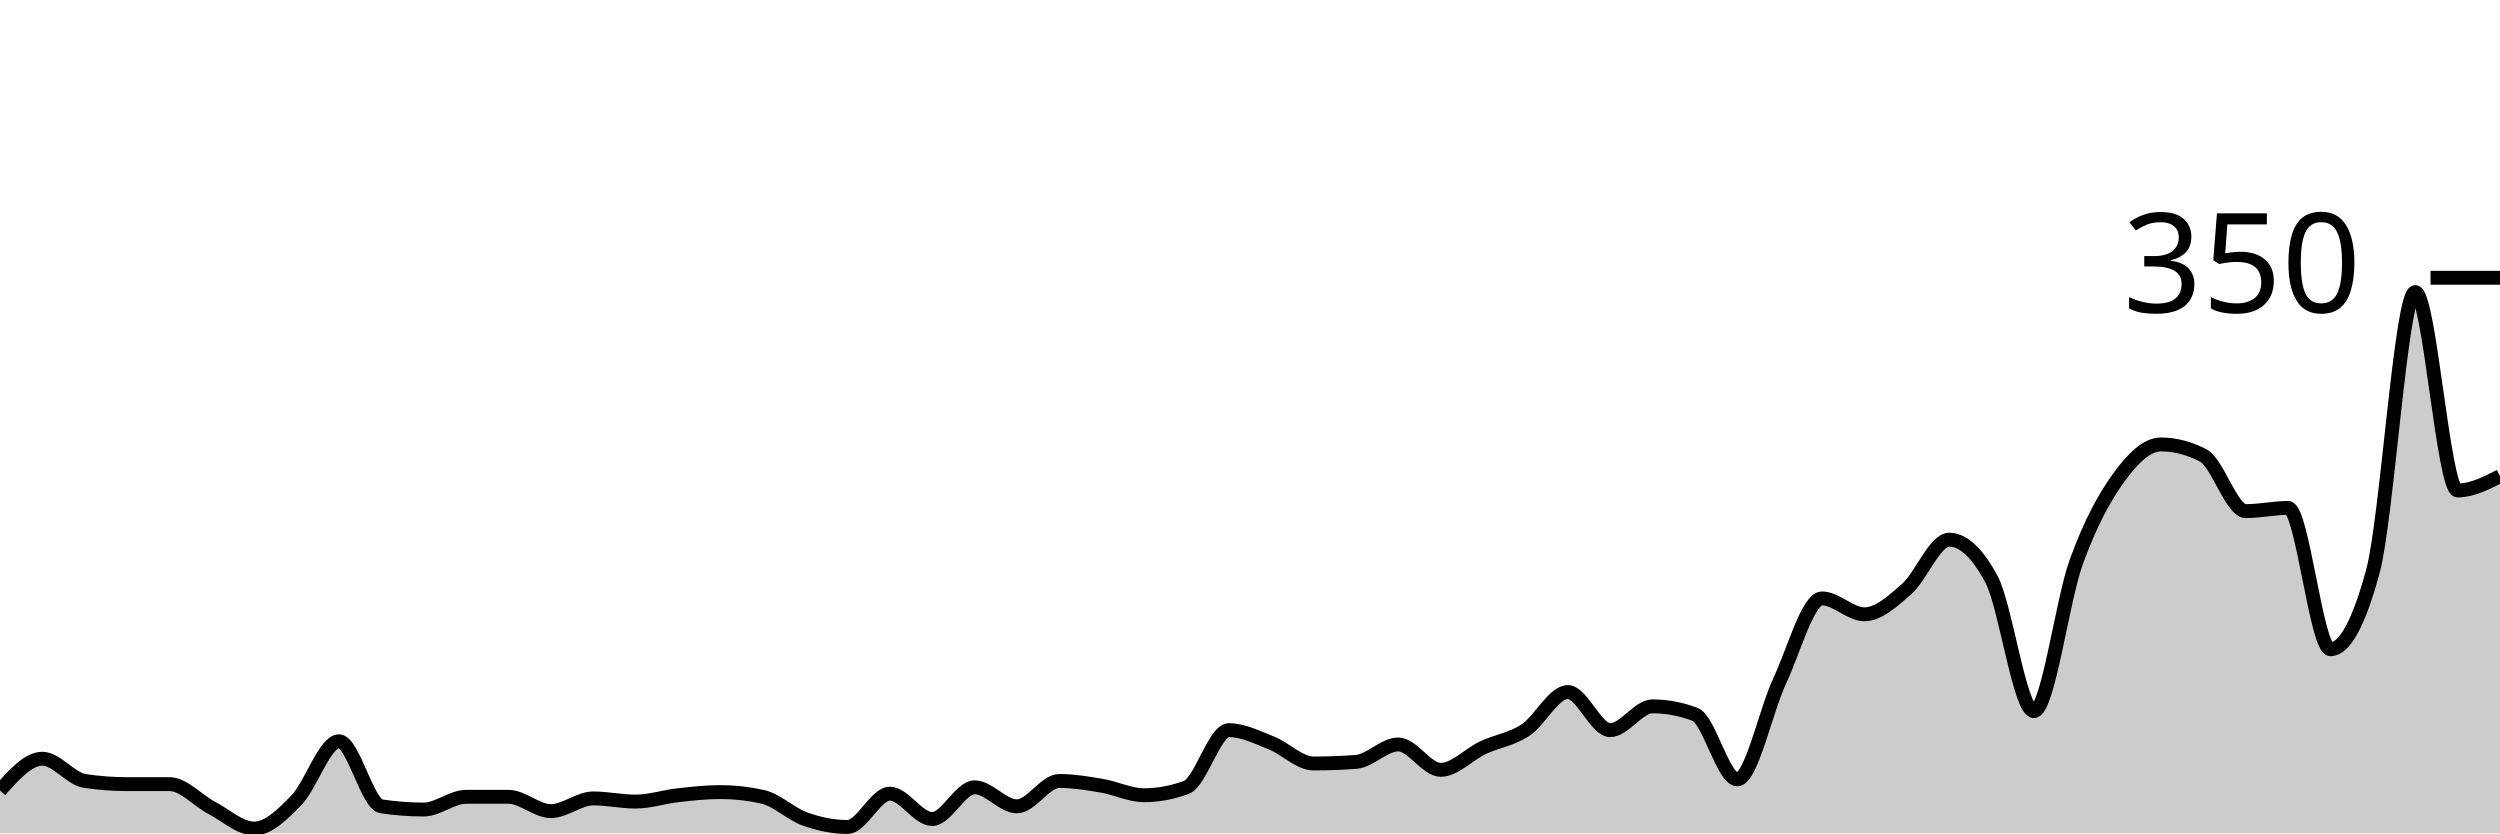
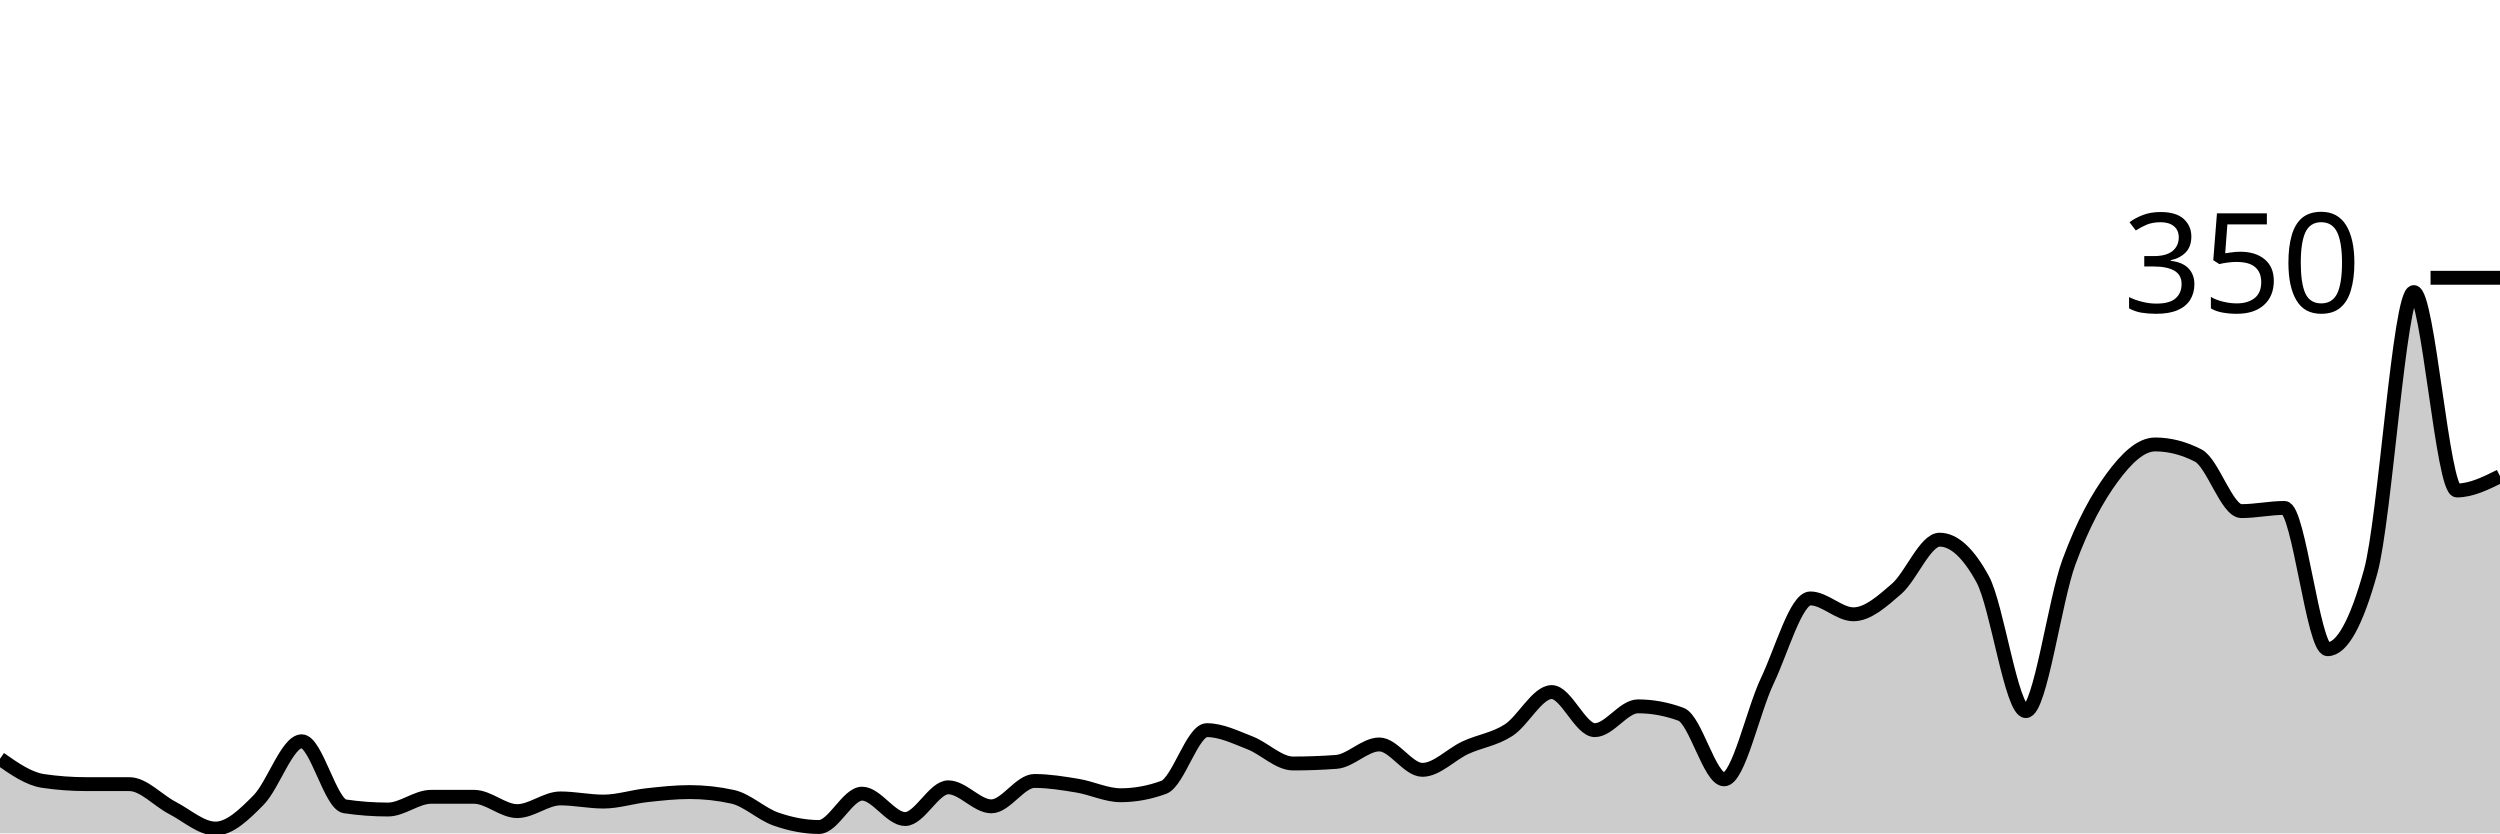
<svg xmlns="http://www.w3.org/2000/svg" viewBox="0 0 180 60">
  <g transform="translate(0,20)">
-     <path class="area" fill="rgba(0, 0, 0, 0.2)" d="M0,36.914C1.017,35.771,2.034,34.629,3.051,34.629C4.068,34.629,5.085,36.076,6.102,36.229C7.119,36.381,8.136,36.457,9.153,36.457C10.169,36.457,11.186,36.457,12.203,36.457C13.22,36.457,14.237,37.638,15.254,38.171C16.271,38.705,17.288,39.657,18.305,39.657C19.322,39.657,20.339,38.648,21.356,37.6C22.373,36.552,23.39,33.371,24.407,33.371C25.424,33.371,26.441,37.905,27.458,38.057C28.475,38.21,29.492,38.286,30.508,38.286C31.525,38.286,32.542,37.371,33.559,37.371C34.576,37.371,35.593,37.371,36.61,37.371C37.627,37.371,38.644,38.4,39.661,38.4C40.678,38.4,41.695,37.486,42.712,37.486C43.729,37.486,44.746,37.714,45.763,37.714C46.78,37.714,47.797,37.371,48.814,37.257C49.831,37.143,50.847,37.029,51.864,37.029C52.881,37.029,53.898,37.143,54.915,37.371C55.932,37.6,56.949,38.61,57.966,38.971C58.983,39.333,60,39.543,61.017,39.543C62.034,39.543,63.051,37.143,64.068,37.143C65.085,37.143,66.102,38.971,67.119,38.971C68.136,38.971,69.153,36.686,70.169,36.686C71.186,36.686,72.203,38.057,73.22,38.057C74.237,38.057,75.254,36.229,76.271,36.229C77.288,36.229,78.305,36.4,79.322,36.571C80.339,36.743,81.356,37.257,82.373,37.257C83.39,37.257,84.407,37.067,85.424,36.686C86.441,36.305,87.458,32.571,88.475,32.571C89.492,32.571,90.508,33.086,91.525,33.486C92.542,33.886,93.559,34.971,94.576,34.971C95.593,34.971,96.61,34.933,97.627,34.857C98.644,34.781,99.661,33.6,100.678,33.6C101.695,33.6,102.712,35.429,103.729,35.429C104.746,35.429,105.763,34.305,106.78,33.829C107.797,33.352,108.814,33.238,109.831,32.571C110.847,31.905,111.864,29.829,112.881,29.829C113.898,29.829,114.915,32.571,115.932,32.571C116.949,32.571,117.966,30.857,118.983,30.857C120,30.857,121.017,31.048,122.034,31.429C123.051,31.81,124.068,36.114,125.085,36.114C126.102,36.114,127.119,31.2,128.136,29.029C129.153,26.857,130.169,23.086,131.186,23.086C132.203,23.086,133.22,24.229,134.237,24.229C135.254,24.229,136.271,23.295,137.288,22.4C138.305,21.505,139.322,18.857,140.339,18.857C141.356,18.857,142.373,19.81,143.39,21.714C144.407,23.619,145.424,31.2,146.441,31.2C147.458,31.2,148.475,23.257,149.492,20.457C150.508,17.657,151.525,15.81,152.542,14.4C153.559,12.99,154.576,12,155.593,12C156.61,12,157.627,12.267,158.644,12.8C159.661,13.333,160.678,16.8,161.695,16.8C162.712,16.8,163.729,16.571,164.746,16.571C165.763,16.571,166.78,26.743,167.797,26.743C168.814,26.743,169.831,24.876,170.847,21.143C171.864,17.41,172.881,1.029,173.898,1.029C174.915,1.029,175.932,15.314,176.949,15.314C177.966,15.314,178.983,14.8,180,14.286L180,40C178.983,40,177.966,40,176.949,40C175.932,40,174.915,40,173.898,40C172.881,40,171.864,40,170.847,40C169.831,40,168.814,40,167.797,40C166.78,40,165.763,40,164.746,40C163.729,40,162.712,40,161.695,40C160.678,40,159.661,40,158.644,40C157.627,40,156.61,40,155.593,40C154.576,40,153.559,40,152.542,40C151.525,40,150.508,40,149.492,40C148.475,40,147.458,40,146.441,40C145.424,40,144.407,40,143.39,40C142.373,40,141.356,40,140.339,40C139.322,40,138.305,40,137.288,40C136.271,40,135.254,40,134.237,40C133.22,40,132.203,40,131.186,40C130.169,40,129.153,40,128.136,40C127.119,40,126.102,40,125.085,40C124.068,40,123.051,40,122.034,40C121.017,40,120,40,118.983,40C117.966,40,116.949,40,115.932,40C114.915,40,113.898,40,112.881,40C111.864,40,110.847,40,109.831,40C108.814,40,107.797,40,106.78,40C105.763,40,104.746,40,103.729,40C102.712,40,101.695,40,100.678,40C99.661,40,98.644,40,97.627,40C96.61,40,95.593,40,94.576,40C93.559,40,92.542,40,91.525,40C90.508,40,89.492,40,88.475,40C87.458,40,86.441,40,85.424,40C84.407,40,83.39,40,82.373,40C81.356,40,80.339,40,79.322,40C78.305,40,77.288,40,76.271,40C75.254,40,74.237,40,73.22,40C72.203,40,71.186,40,70.169,40C69.153,40,68.136,40,67.119,40C66.102,40,65.085,40,64.068,40C63.051,40,62.034,40,61.017,40C60,40,58.983,40,57.966,40C56.949,40,55.932,40,54.915,40C53.898,40,52.881,40,51.864,40C50.847,40,49.831,40,48.814,40C47.797,40,46.78,40,45.763,40C44.746,40,43.729,40,42.712,40C41.695,40,40.678,40,39.661,40C38.644,40,37.627,40,36.61,40C35.593,40,34.576,40,33.559,40C32.542,40,31.525,40,30.508,40C29.492,40,28.475,40,27.458,40C26.441,40,25.424,40,24.407,40C23.39,40,22.373,40,21.356,40C20.339,40,19.322,40,18.305,40C17.288,40,16.271,40,15.254,40C14.237,40,13.22,40,12.203,40C11.186,40,10.169,40,9.153,40C8.136,40,7.119,40,6.102,40C5.085,40,4.068,40,3.051,40C2.034,40,1.017,40,0,40Z" />
-     <path class="line" stroke="black" fill="none" d="M0,36.914C1.017,35.771,2.034,34.629,3.051,34.629C4.068,34.629,5.085,36.076,6.102,36.229C7.119,36.381,8.136,36.457,9.153,36.457C10.169,36.457,11.186,36.457,12.203,36.457C13.22,36.457,14.237,37.638,15.254,38.171C16.271,38.705,17.288,39.657,18.305,39.657C19.322,39.657,20.339,38.648,21.356,37.6C22.373,36.552,23.39,33.371,24.407,33.371C25.424,33.371,26.441,37.905,27.458,38.057C28.475,38.21,29.492,38.286,30.508,38.286C31.525,38.286,32.542,37.371,33.559,37.371C34.576,37.371,35.593,37.371,36.61,37.371C37.627,37.371,38.644,38.4,39.661,38.4C40.678,38.4,41.695,37.486,42.712,37.486C43.729,37.486,44.746,37.714,45.763,37.714C46.78,37.714,47.797,37.371,48.814,37.257C49.831,37.143,50.847,37.029,51.864,37.029C52.881,37.029,53.898,37.143,54.915,37.371C55.932,37.6,56.949,38.61,57.966,38.971C58.983,39.333,60,39.543,61.017,39.543C62.034,39.543,63.051,37.143,64.068,37.143C65.085,37.143,66.102,38.971,67.119,38.971C68.136,38.971,69.153,36.686,70.169,36.686C71.186,36.686,72.203,38.057,73.22,38.057C74.237,38.057,75.254,36.229,76.271,36.229C77.288,36.229,78.305,36.4,79.322,36.571C80.339,36.743,81.356,37.257,82.373,37.257C83.39,37.257,84.407,37.067,85.424,36.686C86.441,36.305,87.458,32.571,88.475,32.571C89.492,32.571,90.508,33.086,91.525,33.486C92.542,33.886,93.559,34.971,94.576,34.971C95.593,34.971,96.61,34.933,97.627,34.857C98.644,34.781,99.661,33.6,100.678,33.6C101.695,33.6,102.712,35.429,103.729,35.429C104.746,35.429,105.763,34.305,106.78,33.829C107.797,33.352,108.814,33.238,109.831,32.571C110.847,31.905,111.864,29.829,112.881,29.829C113.898,29.829,114.915,32.571,115.932,32.571C116.949,32.571,117.966,30.857,118.983,30.857C120,30.857,121.017,31.048,122.034,31.429C123.051,31.81,124.068,36.114,125.085,36.114C126.102,36.114,127.119,31.2,128.136,29.029C129.153,26.857,130.169,23.086,131.186,23.086C132.203,23.086,133.22,24.229,134.237,24.229C135.254,24.229,136.271,23.295,137.288,22.4C138.305,21.505,139.322,18.857,140.339,18.857C141.356,18.857,142.373,19.81,143.39,21.714C144.407,23.619,145.424,31.2,146.441,31.2C147.458,31.2,148.475,23.257,149.492,20.457C150.508,17.657,151.525,15.81,152.542,14.4C153.559,12.99,154.576,12,155.593,12C156.61,12,157.627,12.267,158.644,12.8C159.661,13.333,160.678,16.8,161.695,16.8C162.712,16.8,163.729,16.571,164.746,16.571C165.763,16.571,166.78,26.743,167.797,26.743C168.814,26.743,169.831,24.876,170.847,21.143C171.864,17.41,172.881,1.029,173.898,1.029C174.915,1.029,175.932,15.314,176.949,15.314C177.966,15.314,178.983,14.8,180,14.286" />
+     <path class="area" fill="rgba(0, 0, 0, 0.2)" d="M0,34.629C1.034,35.352,2.069,36.076,3.103,36.229C4.138,36.381,5.172,36.457,6.207,36.457C7.241,36.457,8.276,36.457,9.31,36.457C10.345,36.457,11.379,37.638,12.414,38.171C13.448,38.705,14.483,39.657,15.517,39.657C16.552,39.657,17.586,38.648,18.621,37.6C19.655,36.552,20.69,33.371,21.724,33.371C22.759,33.371,23.793,37.905,24.828,38.057C25.862,38.21,26.897,38.286,27.931,38.286C28.966,38.286,30,37.371,31.034,37.371C32.069,37.371,33.103,37.371,34.138,37.371C35.172,37.371,36.207,38.4,37.241,38.4C38.276,38.4,39.31,37.486,40.345,37.486C41.379,37.486,42.414,37.714,43.448,37.714C44.483,37.714,45.517,37.371,46.552,37.257C47.586,37.143,48.621,37.029,49.655,37.029C50.69,37.029,51.724,37.143,52.759,37.371C53.793,37.6,54.828,38.61,55.862,38.971C56.897,39.333,57.931,39.543,58.966,39.543C60,39.543,61.034,37.143,62.069,37.143C63.103,37.143,64.138,38.971,65.172,38.971C66.207,38.971,67.241,36.686,68.276,36.686C69.31,36.686,70.345,38.057,71.379,38.057C72.414,38.057,73.448,36.229,74.483,36.229C75.517,36.229,76.552,36.4,77.586,36.571C78.621,36.743,79.655,37.257,80.69,37.257C81.724,37.257,82.759,37.067,83.793,36.686C84.828,36.305,85.862,32.571,86.897,32.571C87.931,32.571,88.966,33.086,90,33.486C91.034,33.886,92.069,34.971,93.103,34.971C94.138,34.971,95.172,34.933,96.207,34.857C97.241,34.781,98.276,33.6,99.31,33.6C100.345,33.6,101.379,35.429,102.414,35.429C103.448,35.429,104.483,34.305,105.517,33.829C106.552,33.352,107.586,33.238,108.621,32.571C109.655,31.905,110.69,29.829,111.724,29.829C112.759,29.829,113.793,32.571,114.828,32.571C115.862,32.571,116.897,30.857,117.931,30.857C118.966,30.857,120,31.048,121.034,31.429C122.069,31.81,123.103,36.114,124.138,36.114C125.172,36.114,126.207,31.2,127.241,29.029C128.276,26.857,129.31,23.086,130.345,23.086C131.379,23.086,132.414,24.229,133.448,24.229C134.483,24.229,135.517,23.295,136.552,22.4C137.586,21.505,138.621,18.857,139.655,18.857C140.69,18.857,141.724,19.81,142.759,21.714C143.793,23.619,144.828,31.2,145.862,31.2C146.897,31.2,147.931,23.257,148.966,20.457C150,17.657,151.034,15.81,152.069,14.4C153.103,12.99,154.138,12,155.172,12C156.207,12,157.241,12.267,158.276,12.8C159.31,13.333,160.345,16.8,161.379,16.8C162.414,16.8,163.448,16.571,164.483,16.571C165.517,16.571,166.552,26.743,167.586,26.743C168.621,26.743,169.655,24.876,170.69,21.143C171.724,17.41,172.759,1.029,173.793,1.029C174.828,1.029,175.862,15.314,176.897,15.314C177.931,15.314,178.966,14.8,180,14.286L180,40C178.966,40,177.931,40,176.897,40C175.862,40,174.828,40,173.793,40C172.759,40,171.724,40,170.69,40C169.655,40,168.621,40,167.586,40C166.552,40,165.517,40,164.483,40C163.448,40,162.414,40,161.379,40C160.345,40,159.31,40,158.276,40C157.241,40,156.207,40,155.172,40C154.138,40,153.103,40,152.069,40C151.034,40,150,40,148.966,40C147.931,40,146.897,40,145.862,40C144.828,40,143.793,40,142.759,40C141.724,40,140.69,40,139.655,40C138.621,40,137.586,40,136.552,40C135.517,40,134.483,40,133.448,40C132.414,40,131.379,40,130.345,40C129.31,40,128.276,40,127.241,40C126.207,40,125.172,40,124.138,40C123.103,40,122.069,40,121.034,40C120,40,118.966,40,117.931,40C116.897,40,115.862,40,114.828,40C113.793,40,112.759,40,111.724,40C110.69,40,109.655,40,108.621,40C107.586,40,106.552,40,105.517,40C104.483,40,103.448,40,102.414,40C101.379,40,100.345,40,99.31,40C98.276,40,97.241,40,96.207,40C95.172,40,94.138,40,93.103,40C92.069,40,91.034,40,90,40C88.966,40,87.931,40,86.897,40C85.862,40,84.828,40,83.793,40C82.759,40,81.724,40,80.69,40C79.655,40,78.621,40,77.586,40C76.552,40,75.517,40,74.483,40C73.448,40,72.414,40,71.379,40C70.345,40,69.31,40,68.276,40C67.241,40,66.207,40,65.172,40C64.138,40,63.103,40,62.069,40C61.034,40,60,40,58.966,40C57.931,40,56.897,40,55.862,40C54.828,40,53.793,40,52.759,40C51.724,40,50.69,40,49.655,40C48.621,40,47.586,40,46.552,40C45.517,40,44.483,40,43.448,40C42.414,40,41.379,40,40.345,40C39.31,40,38.276,40,37.241,40C36.207,40,35.172,40,34.138,40C33.103,40,32.069,40,31.034,40C30,40,28.966,40,27.931,40C26.897,40,25.862,40,24.828,40C23.793,40,22.759,40,21.724,40C20.69,40,19.655,40,18.621,40C17.586,40,16.552,40,15.517,40C14.483,40,13.448,40,12.414,40C11.379,40,10.345,40,9.31,40C8.276,40,7.241,40,6.207,40C5.172,40,4.138,40,3.103,40C2.069,40,1.034,40,0,40Z" />
+     <path class="line" stroke="black" fill="none" d="M0,34.629C1.034,35.352,2.069,36.076,3.103,36.229C4.138,36.381,5.172,36.457,6.207,36.457C7.241,36.457,8.276,36.457,9.31,36.457C10.345,36.457,11.379,37.638,12.414,38.171C13.448,38.705,14.483,39.657,15.517,39.657C16.552,39.657,17.586,38.648,18.621,37.6C19.655,36.552,20.69,33.371,21.724,33.371C22.759,33.371,23.793,37.905,24.828,38.057C25.862,38.21,26.897,38.286,27.931,38.286C28.966,38.286,30,37.371,31.034,37.371C32.069,37.371,33.103,37.371,34.138,37.371C35.172,37.371,36.207,38.4,37.241,38.4C38.276,38.4,39.31,37.486,40.345,37.486C41.379,37.486,42.414,37.714,43.448,37.714C44.483,37.714,45.517,37.371,46.552,37.257C47.586,37.143,48.621,37.029,49.655,37.029C50.69,37.029,51.724,37.143,52.759,37.371C53.793,37.6,54.828,38.61,55.862,38.971C56.897,39.333,57.931,39.543,58.966,39.543C60,39.543,61.034,37.143,62.069,37.143C63.103,37.143,64.138,38.971,65.172,38.971C66.207,38.971,67.241,36.686,68.276,36.686C69.31,36.686,70.345,38.057,71.379,38.057C72.414,38.057,73.448,36.229,74.483,36.229C75.517,36.229,76.552,36.4,77.586,36.571C78.621,36.743,79.655,37.257,80.69,37.257C81.724,37.257,82.759,37.067,83.793,36.686C84.828,36.305,85.862,32.571,86.897,32.571C87.931,32.571,88.966,33.086,90,33.486C91.034,33.886,92.069,34.971,93.103,34.971C94.138,34.971,95.172,34.933,96.207,34.857C97.241,34.781,98.276,33.6,99.31,33.6C100.345,33.6,101.379,35.429,102.414,35.429C103.448,35.429,104.483,34.305,105.517,33.829C106.552,33.352,107.586,33.238,108.621,32.571C109.655,31.905,110.69,29.829,111.724,29.829C112.759,29.829,113.793,32.571,114.828,32.571C115.862,32.571,116.897,30.857,117.931,30.857C118.966,30.857,120,31.048,121.034,31.429C122.069,31.81,123.103,36.114,124.138,36.114C125.172,36.114,126.207,31.2,127.241,29.029C128.276,26.857,129.31,23.086,130.345,23.086C131.379,23.086,132.414,24.229,133.448,24.229C134.483,24.229,135.517,23.295,136.552,22.4C137.586,21.505,138.621,18.857,139.655,18.857C140.69,18.857,141.724,19.81,142.759,21.714C143.793,23.619,144.828,31.2,145.862,31.2C146.897,31.2,147.931,23.257,148.966,20.457C150,17.657,151.034,15.81,152.069,14.4C153.103,12.99,154.138,12,155.172,12C156.207,12,157.241,12.267,158.276,12.8C159.31,13.333,160.345,16.8,161.379,16.8C162.414,16.8,163.448,16.571,164.483,16.571C165.517,16.571,166.552,26.743,167.586,26.743C168.621,26.743,169.655,24.876,170.69,21.143C171.724,17.41,172.759,1.029,173.793,1.029C174.828,1.029,175.862,15.314,176.897,15.314C177.931,15.314,178.966,14.8,180,14.286" />
    <path class="axis-ceiling" stroke-width="1" stroke="black" fill="none" d="M175,0L180,0" />
    <text class="axis-ceiling-label" font-family="sans-serif" text-anchor="end" font-size="10px" x="170" y="2.5">350</text>
  </g>
</svg>
